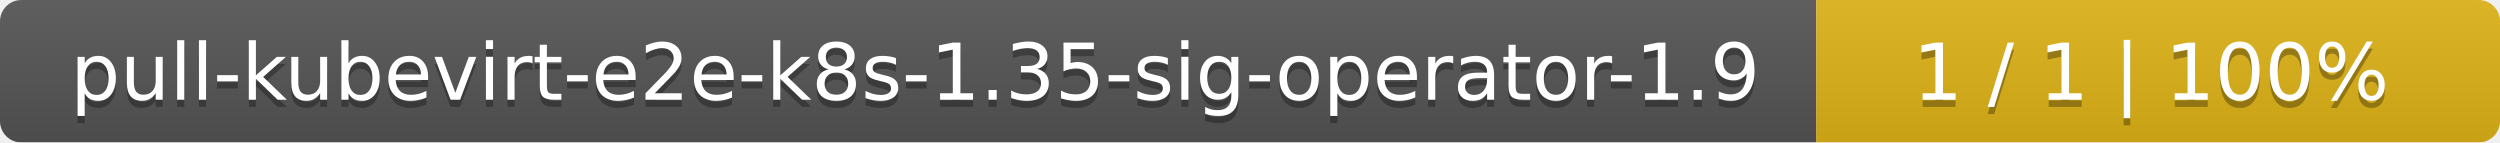
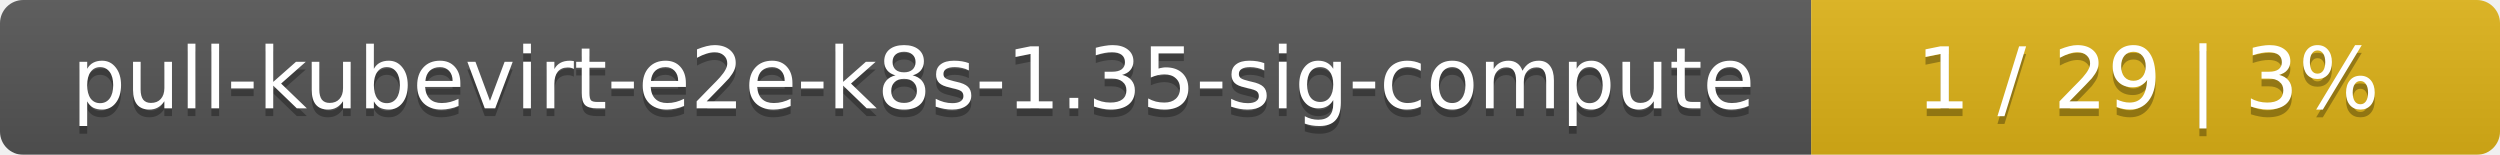
- <svg xmlns="http://www.w3.org/2000/svg" width="351" height="20">
+ <svg xmlns="http://www.w3.org/2000/svg" width="323" height="20">
  <linearGradient id="smooth" x2="0" y2="100%">
    <stop offset="0" stop-color="#bbb" stop-opacity=".1" />
    <stop offset="1" stop-opacity=".1" />
  </linearGradient>
  <mask id="round">
-     <rect width="351" height="20" rx="3" fill="#fff" />
+     <rect width="323" height="20" rx="3" fill="#fff" />
  </mask>
  <g mask="url(#round)">
-     <rect width="255" height="20" fill="#555" />
-     <rect x="255" width="96" height="20" fill="#dfb317" />
-     <rect width="351" height="20" fill="url(#smooth)" />
+     <rect width="234" height="20" fill="#555" />
+     <rect x="234" width="89" height="20" fill="#dfb317" />
+     <rect width="323" height="20" fill="url(#smooth)" />
  </g>
  <g fill="#fff" text-anchor="middle" font-family="DejaVu Sans,Verdana,Geneva,sans-serif" font-size="11">
-     <text x="128.5" y="15" fill="#010101" fill-opacity=".3">pull-kubevirt-e2e-k8s-1.35-sig-operator-1.9</text>
-     <text x="128.5" y="14">pull-kubevirt-e2e-k8s-1.35-sig-operator-1.9</text>
-     <text x="302" y="15" fill="#010101" fill-opacity=".3">1 / 1    |    100%</text>
-     <text x="302" y="14">1 / 1    |    100%</text>
+     <text x="118" y="15" fill="#010101" fill-opacity=".3">pull-kubevirt-e2e-k8s-1.35-sig-compute</text>
+     <text x="118" y="14">pull-kubevirt-e2e-k8s-1.35-sig-compute</text>
+     <text x="277.5" y="15" fill="#010101" fill-opacity=".3">1 / 29    |    3%</text>
+     <text x="277.5" y="14">1 / 29    |    3%</text>
  </g>
</svg>
